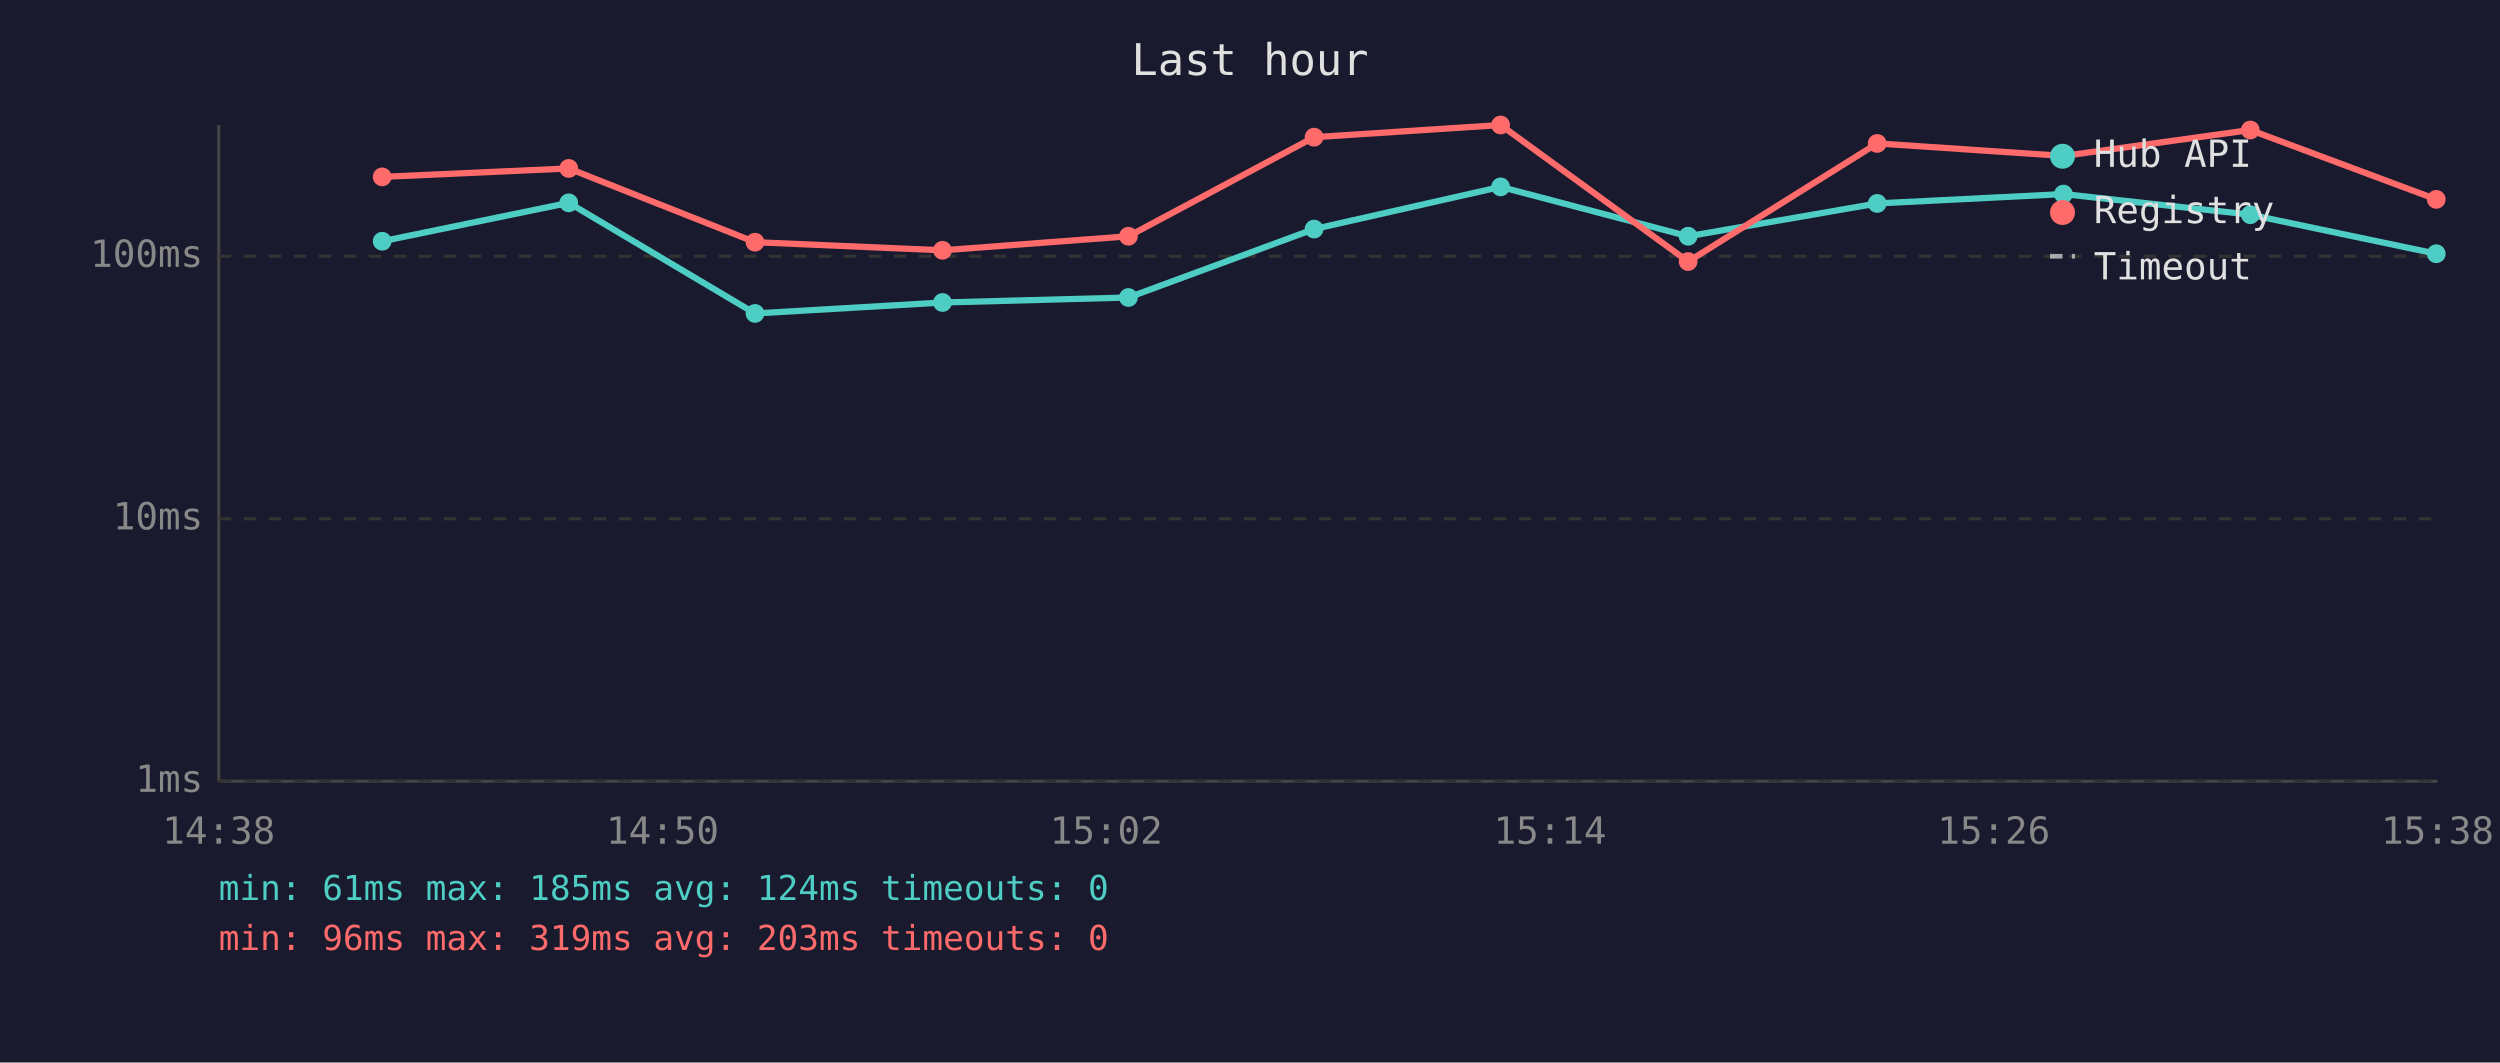
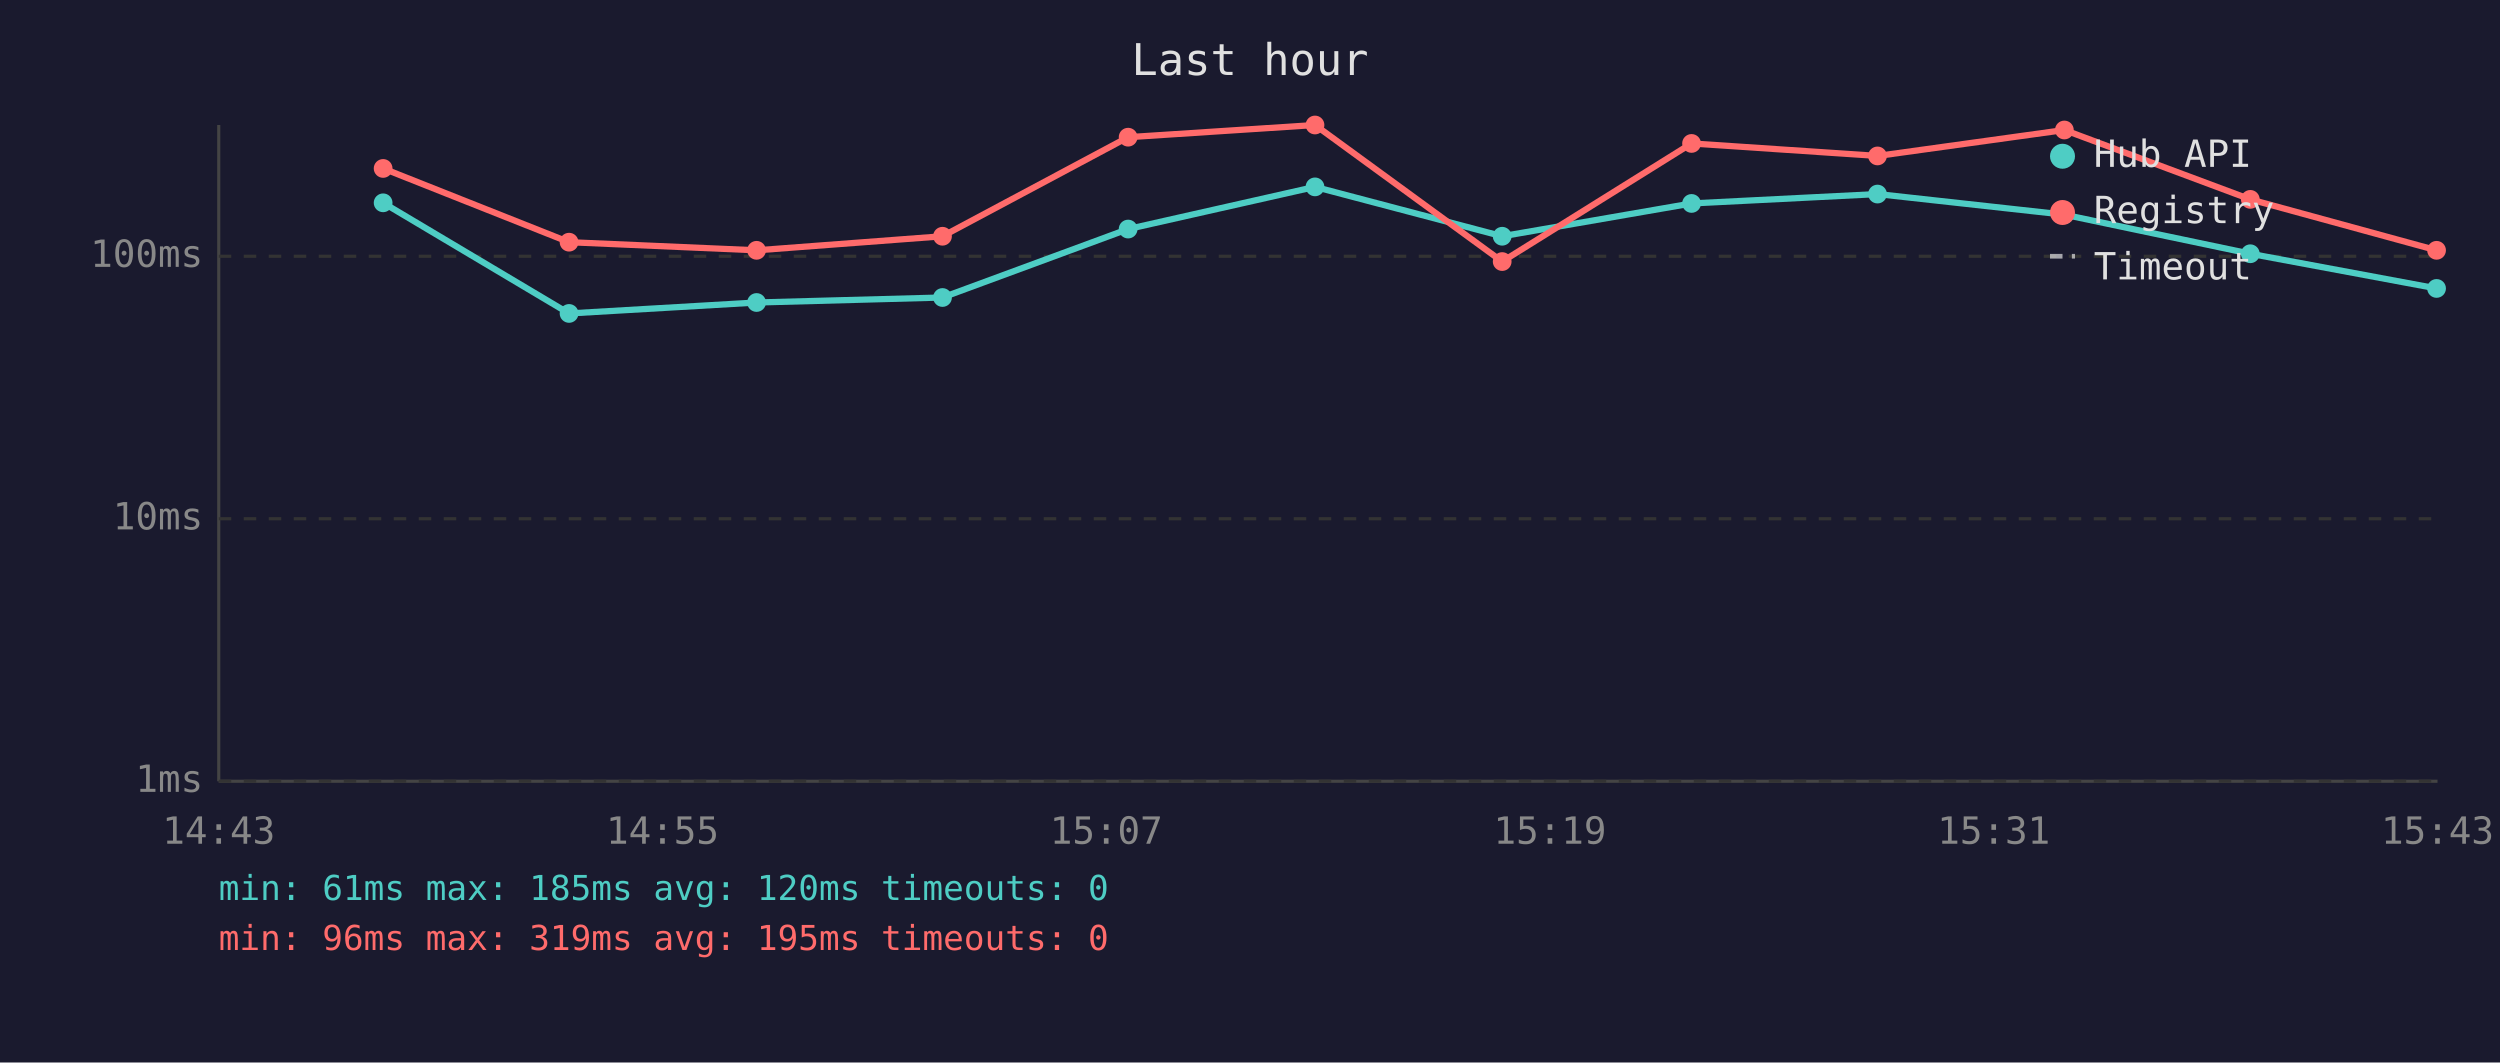
<svg xmlns="http://www.w3.org/2000/svg" viewBox="0 0 800 340" font-family="monospace" font-size="12">
  <rect width="800" height="340" fill="#1a1a2e" />
  <text x="400" y="24" fill="#e0e0e0" font-size="14" text-anchor="middle">Last hour</text>
  <line x1="70" y1="40" x2="70" y2="250" stroke="#444" stroke-width="1" />
  <line x1="70" y1="250" x2="780" y2="250" stroke="#444" stroke-width="1" />
  <line x1="70" y1="250" x2="780" y2="250" stroke="#333" stroke-width="1" stroke-dasharray="4" />
  <text x="65" y="250" fill="#888" text-anchor="end" dominant-baseline="middle">1ms</text>
  <line x1="70" y1="166" x2="780" y2="166" stroke="#333" stroke-width="1" stroke-dasharray="4" />
  <text x="65" y="166" fill="#888" text-anchor="end" dominant-baseline="middle">10ms</text>
  <line x1="70" y1="82" x2="780" y2="82" stroke="#333" stroke-width="1" stroke-dasharray="4" />
  <text x="65" y="82" fill="#888" text-anchor="end" dominant-baseline="middle">100ms</text>
-   <text x="70" y="270" fill="#888" text-anchor="middle">14:38</text>
-   <text x="212" y="270" fill="#888" text-anchor="middle">14:50</text>
-   <text x="354" y="270" fill="#888" text-anchor="middle">15:02</text>
-   <text x="496" y="270" fill="#888" text-anchor="middle">15:14</text>
-   <text x="638" y="270" fill="#888" text-anchor="middle">15:26</text>
-   <text x="780" y="270" fill="#888" text-anchor="middle">15:38</text>
-   <polyline points="122.3,77.2 182.0,64.9 241.6,100.3 301.6,96.8 361.1,95.2 420.5,73.3 480.2,59.8 540.2,75.6 600.7,65.1 660.3,62.1 720.1,68.7 779.6,81.2" fill="none" stroke="#4ecdc4" stroke-width="2" opacity="1" />
-   <circle cx="122.3" cy="77.2" r="3" fill="#4ecdc4" />
-   <circle cx="182.0" cy="64.9" r="3" fill="#4ecdc4" />
-   <circle cx="241.6" cy="100.3" r="3" fill="#4ecdc4" />
-   <circle cx="301.6" cy="96.8" r="3" fill="#4ecdc4" />
-   <circle cx="361.1" cy="95.2" r="3" fill="#4ecdc4" />
-   <circle cx="420.5" cy="73.3" r="3" fill="#4ecdc4" />
-   <circle cx="480.2" cy="59.8" r="3" fill="#4ecdc4" />
-   <circle cx="540.2" cy="75.6" r="3" fill="#4ecdc4" />
-   <circle cx="600.7" cy="65.1" r="3" fill="#4ecdc4" />
-   <circle cx="660.3" cy="62.1" r="3" fill="#4ecdc4" />
-   <circle cx="720.1" cy="68.7" r="3" fill="#4ecdc4" />
-   <circle cx="779.6" cy="81.2" r="3" fill="#4ecdc4" />
-   <polyline points="122.3,56.6 182.0,53.9 241.6,77.5 301.6,80.1 361.1,75.6 420.5,43.9 480.2,40.0 540.2,83.7 600.7,45.9 660.3,49.9 720.1,41.6 779.6,63.8" fill="none" stroke="#ff6b6b" stroke-width="2" opacity="1" />
-   <circle cx="122.3" cy="56.6" r="3" fill="#ff6b6b" />
-   <circle cx="182.0" cy="53.9" r="3" fill="#ff6b6b" />
-   <circle cx="241.6" cy="77.5" r="3" fill="#ff6b6b" />
-   <circle cx="301.6" cy="80.1" r="3" fill="#ff6b6b" />
-   <circle cx="361.1" cy="75.6" r="3" fill="#ff6b6b" />
-   <circle cx="420.5" cy="43.9" r="3" fill="#ff6b6b" />
-   <circle cx="480.2" cy="40.0" r="3" fill="#ff6b6b" />
-   <circle cx="540.2" cy="83.7" r="3" fill="#ff6b6b" />
-   <circle cx="600.7" cy="45.9" r="3" fill="#ff6b6b" />
-   <circle cx="660.3" cy="49.9" r="3" fill="#ff6b6b" />
-   <circle cx="720.1" cy="41.6" r="3" fill="#ff6b6b" />
-   <circle cx="779.6" cy="63.8" r="3" fill="#ff6b6b" />
+   <text x="70" y="270" fill="#888" text-anchor="middle">14:43</text>
+   <text x="212" y="270" fill="#888" text-anchor="middle">14:55</text>
+   <text x="354" y="270" fill="#888" text-anchor="middle">15:07</text>
+   <text x="496" y="270" fill="#888" text-anchor="middle">15:19</text>
+   <text x="638" y="270" fill="#888" text-anchor="middle">15:31</text>
+   <text x="780" y="270" fill="#888" text-anchor="middle">15:43</text>
+   <polyline points="122.6,64.9 182.1,100.3 242.1,96.8 301.6,95.2 361.0,73.3 420.8,59.8 480.7,75.6 541.3,65.1 600.8,62.1 660.6,68.7 720.1,81.2 779.7,92.3" fill="none" stroke="#4ecdc4" stroke-width="2" opacity="1" />
+   <circle cx="122.6" cy="64.9" r="3" fill="#4ecdc4" />
+   <circle cx="182.1" cy="100.3" r="3" fill="#4ecdc4" />
+   <circle cx="242.1" cy="96.8" r="3" fill="#4ecdc4" />
+   <circle cx="301.6" cy="95.2" r="3" fill="#4ecdc4" />
+   <circle cx="361.0" cy="73.3" r="3" fill="#4ecdc4" />
+   <circle cx="420.8" cy="59.8" r="3" fill="#4ecdc4" />
+   <circle cx="480.7" cy="75.6" r="3" fill="#4ecdc4" />
+   <circle cx="541.3" cy="65.1" r="3" fill="#4ecdc4" />
+   <circle cx="600.8" cy="62.1" r="3" fill="#4ecdc4" />
+   <circle cx="660.6" cy="68.7" r="3" fill="#4ecdc4" />
+   <circle cx="720.1" cy="81.2" r="3" fill="#4ecdc4" />
+   <circle cx="779.7" cy="92.3" r="3" fill="#4ecdc4" />
+   <polyline points="122.6,53.9 182.1,77.5 242.1,80.1 301.6,75.6 361.0,43.9 420.8,40.0 480.7,83.7 541.3,45.9 600.8,49.9 660.6,41.6 720.1,63.8 779.7,80.1" fill="none" stroke="#ff6b6b" stroke-width="2" opacity="1" />
+   <circle cx="122.6" cy="53.9" r="3" fill="#ff6b6b" />
+   <circle cx="182.1" cy="77.5" r="3" fill="#ff6b6b" />
+   <circle cx="242.1" cy="80.1" r="3" fill="#ff6b6b" />
+   <circle cx="301.6" cy="75.6" r="3" fill="#ff6b6b" />
+   <circle cx="361.0" cy="43.9" r="3" fill="#ff6b6b" />
+   <circle cx="420.8" cy="40.0" r="3" fill="#ff6b6b" />
+   <circle cx="480.7" cy="83.7" r="3" fill="#ff6b6b" />
+   <circle cx="541.3" cy="45.9" r="3" fill="#ff6b6b" />
+   <circle cx="600.8" cy="49.9" r="3" fill="#ff6b6b" />
+   <circle cx="660.6" cy="41.6" r="3" fill="#ff6b6b" />
+   <circle cx="720.1" cy="63.8" r="3" fill="#ff6b6b" />
+   <circle cx="779.7" cy="80.1" r="3" fill="#ff6b6b" />
  <circle cx="660" cy="50" r="4" fill="#4ecdc4" />
  <text x="670" y="50" fill="#e0e0e0" dominant-baseline="middle">Hub API</text>
  <circle cx="660" cy="68" r="4" fill="#ff6b6b" />
  <text x="670" y="68" fill="#e0e0e0" dominant-baseline="middle">Registry</text>
  <line x1="656" y1="82" x2="664" y2="82" stroke="#e0e0e0" stroke-width="1.5" stroke-dasharray="4,3" opacity="0.7" />
  <text x="670" y="86" fill="#e0e0e0" dominant-baseline="middle">Timeout</text>
-   <text x="70" y="288" fill="#4ecdc4" font-size="11">min: 61ms  max: 185ms  avg: 124ms  timeouts: 0</text>
-   <text x="70" y="304" fill="#ff6b6b" font-size="11">min: 96ms  max: 319ms  avg: 203ms  timeouts: 0</text>
+   <text x="70" y="288" fill="#4ecdc4" font-size="11">min: 61ms  max: 185ms  avg: 120ms  timeouts: 0</text>
+   <text x="70" y="304" fill="#ff6b6b" font-size="11">min: 96ms  max: 319ms  avg: 195ms  timeouts: 0</text>
</svg>
